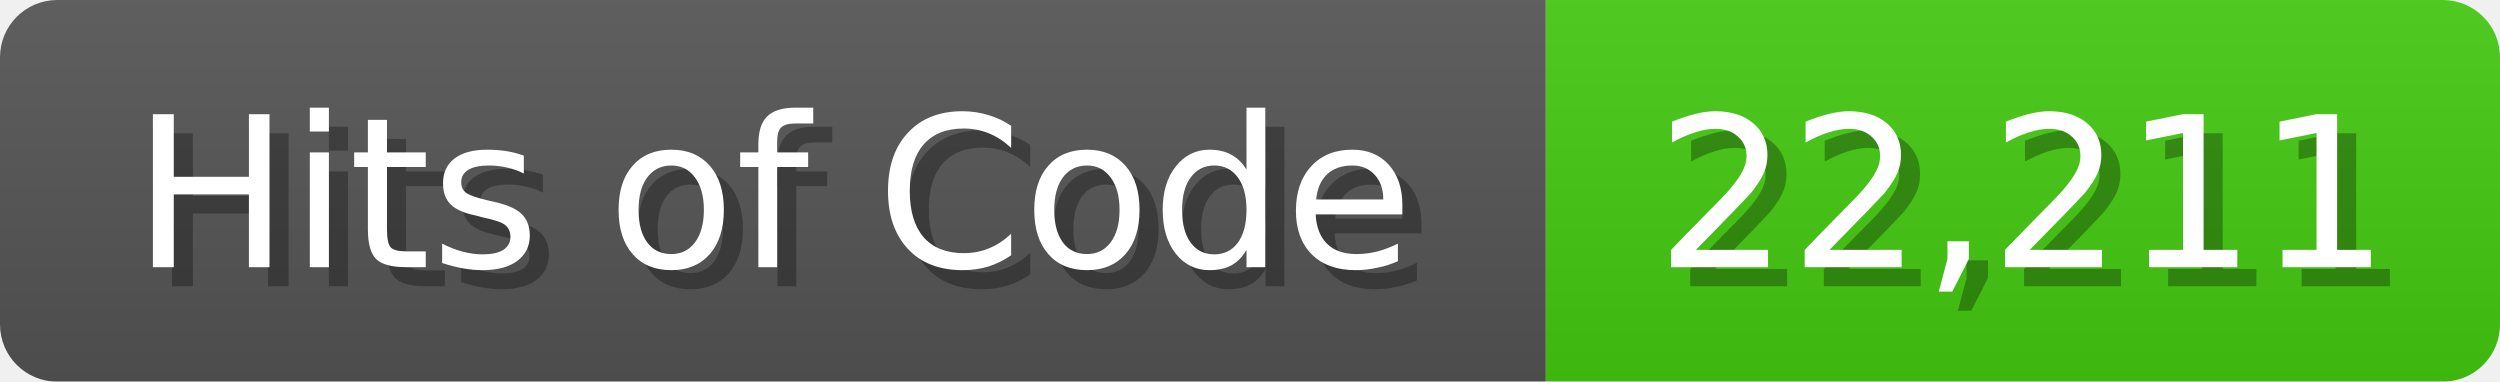
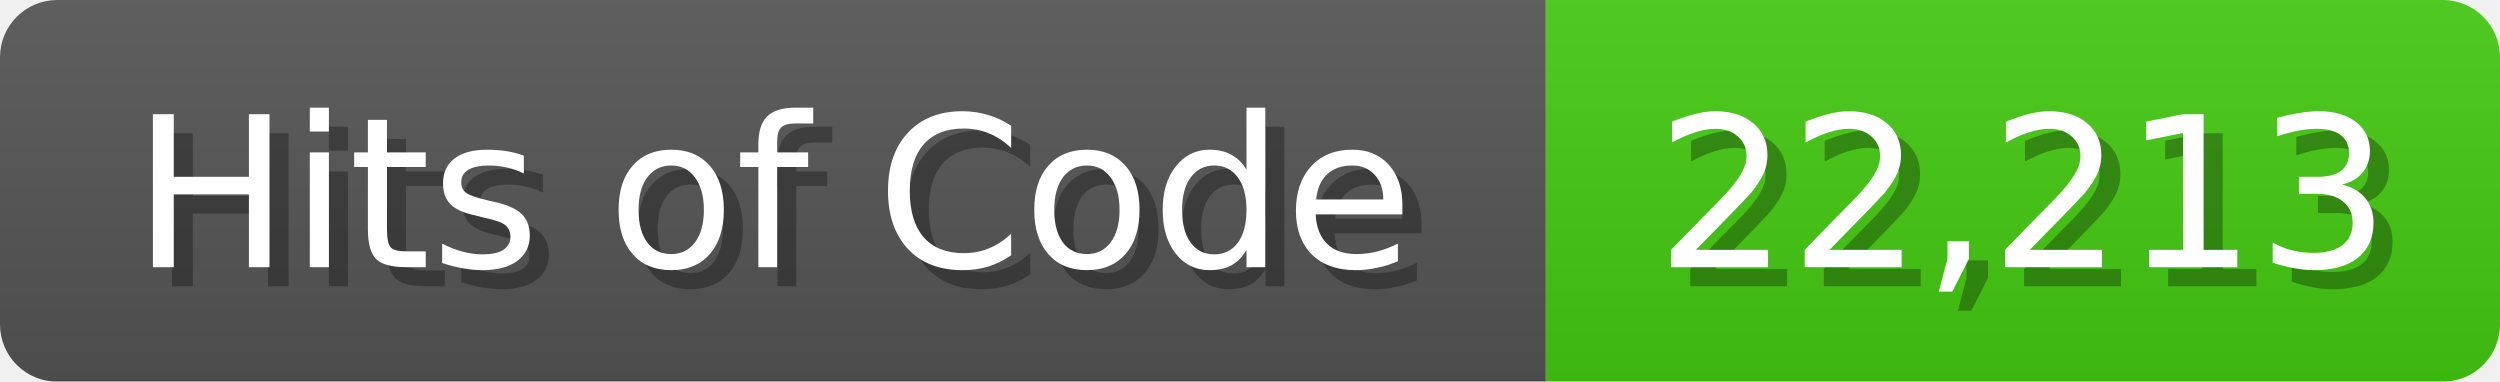
<svg xmlns="http://www.w3.org/2000/svg" width="131" height="20">
  <linearGradient id="b" x2="0" y2="100%">
    <stop offset="0" stop-color="#bbb" stop-opacity=".1" />
    <stop offset="1" stop-opacity=".1" />
  </linearGradient>
  <mask id="anybadge_1">
    <rect width="131" height="20" rx="3" fill="#fff" />
  </mask>
  <g mask="url(#anybadge_1)">
    <path fill="#555" d="M0 0h81v20H0z" />
    <path fill="#4C1" d="M81 0h50v20H81z" />
    <path fill="url(#b)" d="M0 0h131v20H0z" />
  </g>
  <g fill="#fff" text-anchor="middle" font-family="DejaVu Sans,Verdana,Geneva,sans-serif" font-size="11">
    <text x="41.5" y="15" fill="#010101" fill-opacity=".3">Hits of Code</text>
    <text x="40.5" y="14">Hits of Code</text>
  </g>
  <g fill="#fff" text-anchor="middle" font-family="DejaVu Sans,Verdana,Geneva,sans-serif" font-size="11">
-     <text x="107.0" y="15" fill="#010101" fill-opacity=".3">22,211</text>
-     <text x="106.0" y="14">22,211</text>
+     <text x="107.0" y="15" fill="#010101" fill-opacity=".3">22,213</text>
+     <text x="106.0" y="14">22,213</text>
  </g>
</svg>
